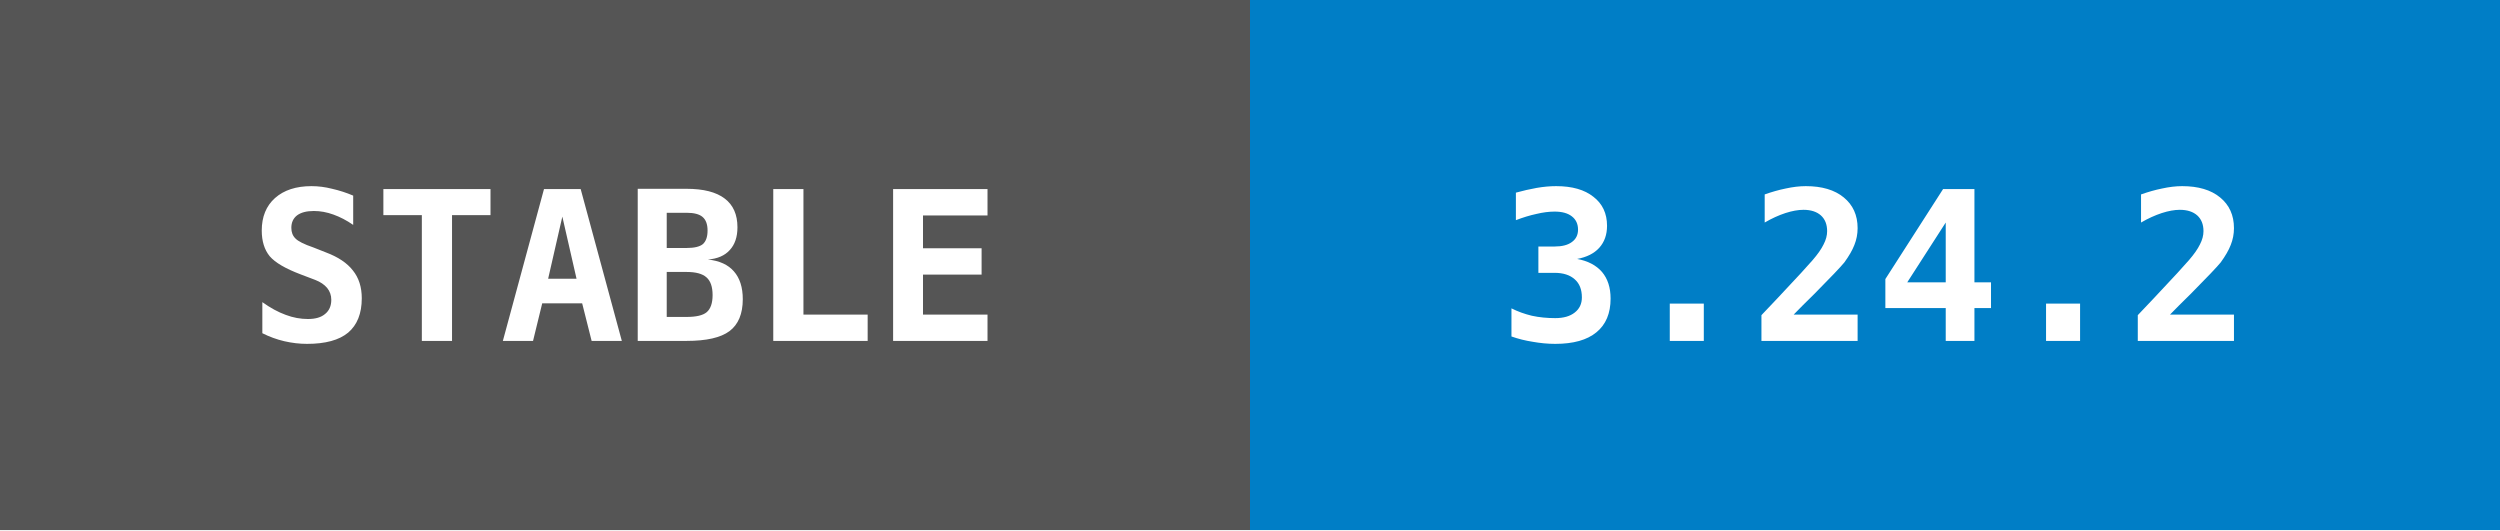
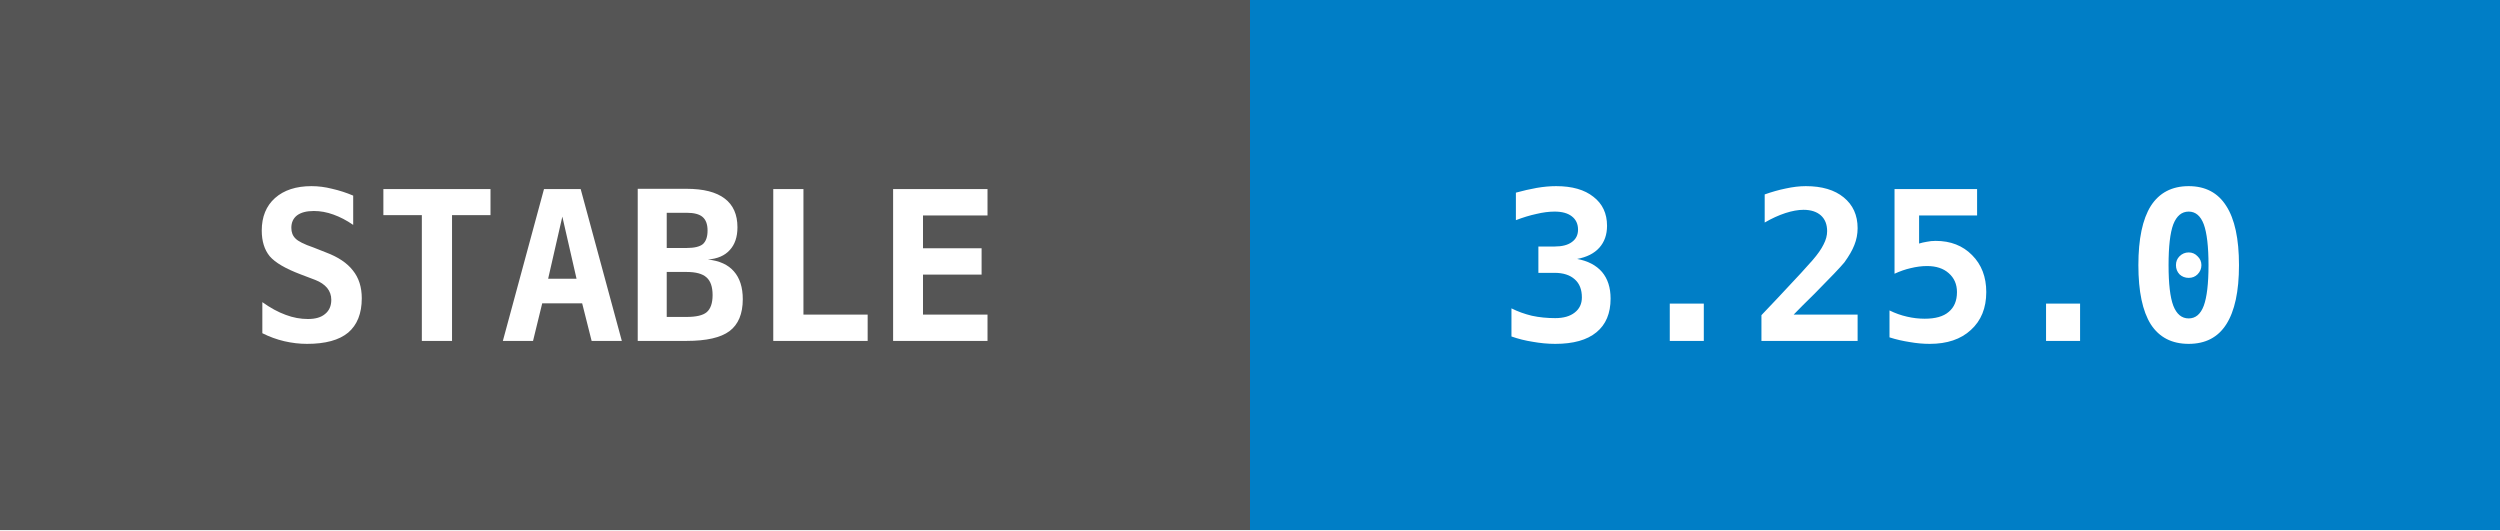
- <svg xmlns="http://www.w3.org/2000/svg" width="132" height="28" data-raw="3.24.2" data-date="2026-07-01 03:25:02">
+ <svg xmlns="http://www.w3.org/2000/svg" width="132" height="28" data-raw="3.25.0" data-date="2026-07-02 16:20:03">
  <g shape-rendering="crispEdges">
    <rect width="66" height="28" fill="#555555" />
    <rect x="66" width="66" height="28" fill="#007ec6" />
  </g>
  <g fill="#ffffff" text-anchor="middle" font-family="monospace" font-weight="bold" font-size="11">
    <text x="33" y="18">STABLE</text>
-     <text x="99" y="18">3.24.2</text>
+     <text x="99" y="18">3.25.0</text>
  </g>
</svg>
